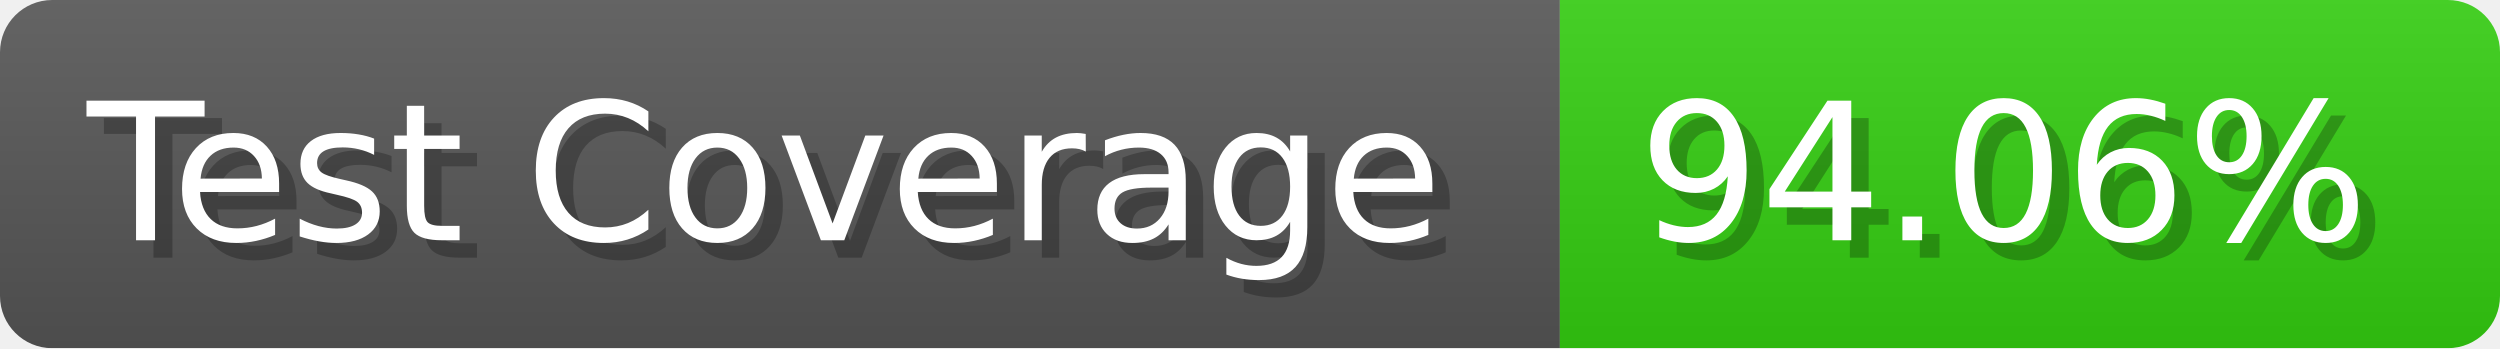
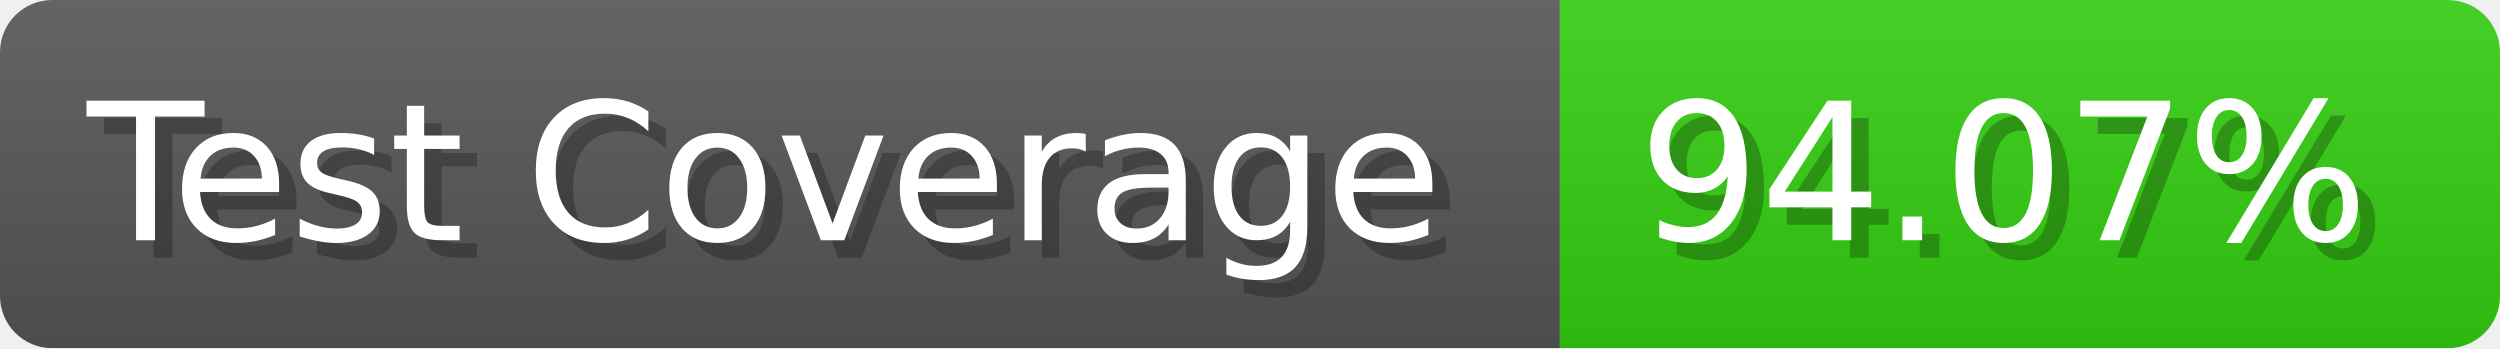
- <svg xmlns="http://www.w3.org/2000/svg" width="143.6" height="20" viewBox="0 0 1436 200" role="img" aria-label="Test Coverage: 94.06%">
+ <svg xmlns="http://www.w3.org/2000/svg" width="143.6" height="20" viewBox="0 0 1436 200" role="img" aria-label="Test Coverage: 94.07%">
  <linearGradient id="a" x2="0" y2="100%">
    <stop offset="0" stop-opacity=".1" stop-color="#EEE" />
    <stop offset="1" stop-opacity=".1" />
  </linearGradient>
  <mask id="m">
    <rect width="1436" height="200" rx="30" fill="#FFF" />
  </mask>
  <g mask="url(#m)">
    <rect width="896" height="200" fill="#555" />
    <rect width="540" height="200" fill="#3C1" x="896" />
    <rect width="1436" height="200" fill="url(#a)" />
  </g>
  <g aria-hidden="true" fill="#fff" text-anchor="start" font-family="Verdana,DejaVu Sans,sans-serif" font-size="110">
    <text x="60" y="148" textLength="796" fill="#000" opacity="0.25">Test Coverage</text>
    <text x="50" y="138" textLength="796">Test Coverage</text>
-     <text x="951" y="148" textLength="440" fill="#000" opacity="0.25">94.06%</text>
-     <text x="941" y="138" textLength="440">94.06%</text>
+     <text x="951" y="148" textLength="440" fill="#000" opacity="0.25">94.07%</text>
+     <text x="941" y="138" textLength="440">94.07%</text>
  </g>
</svg>
